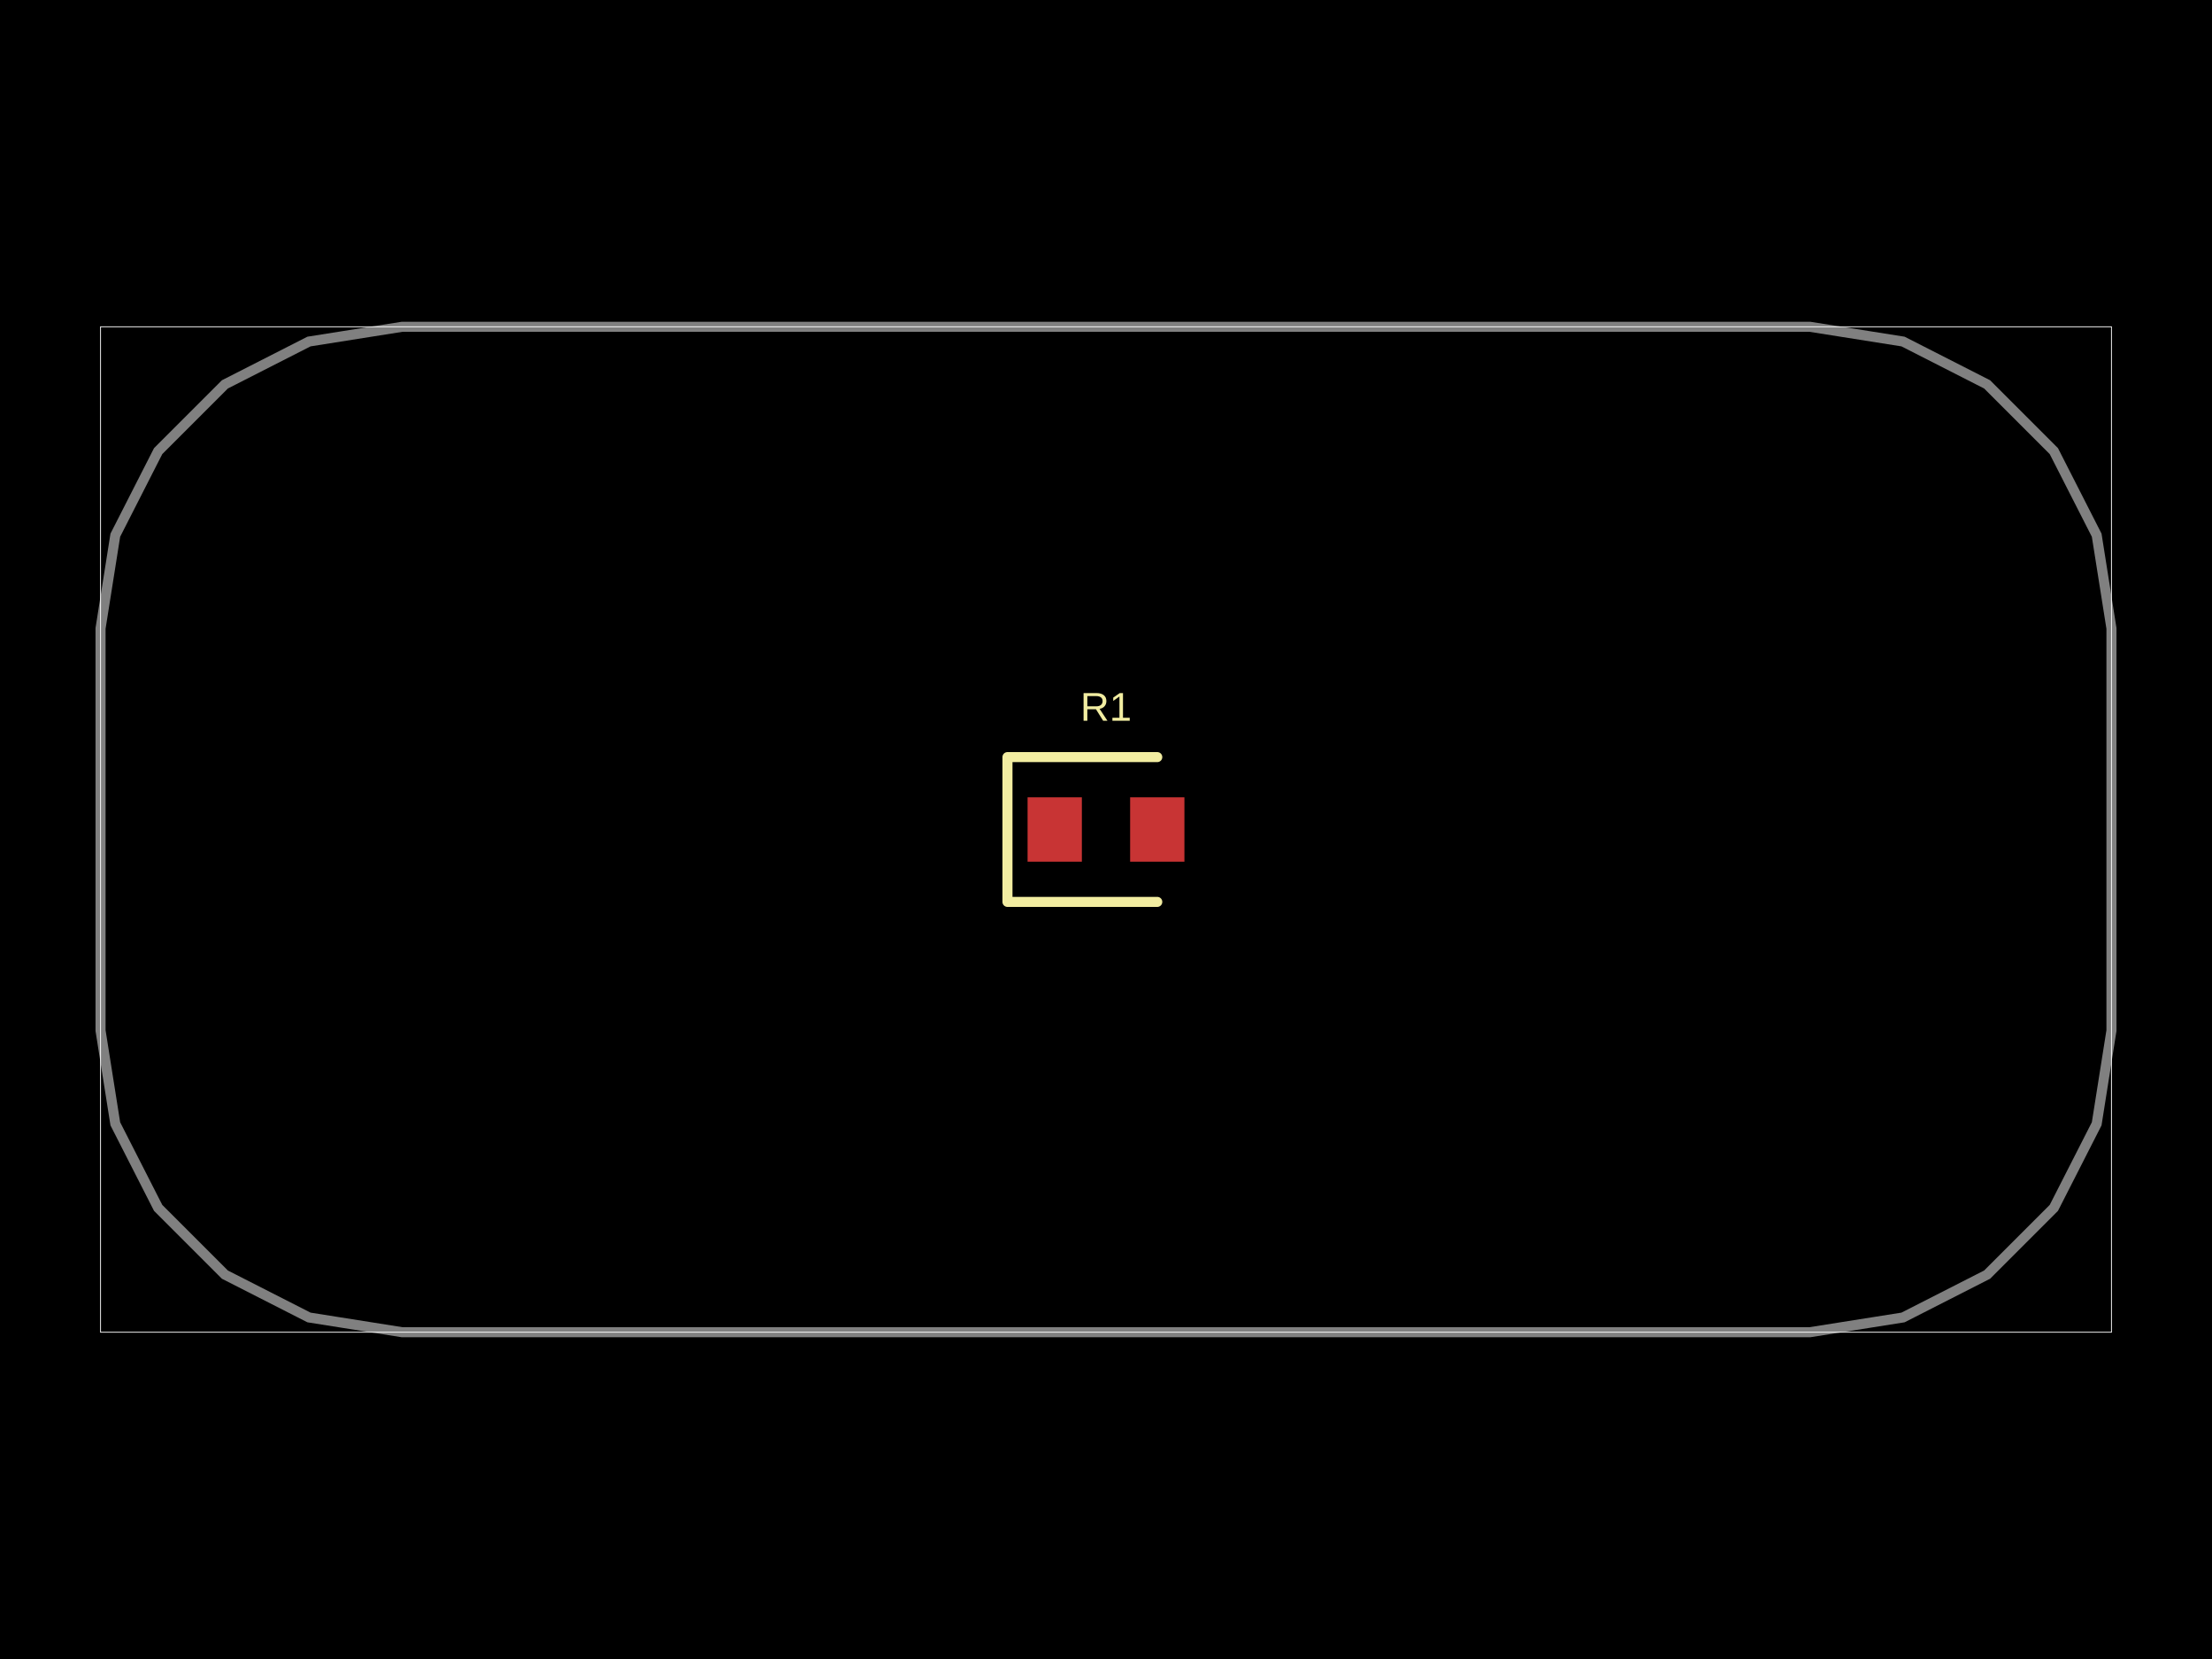
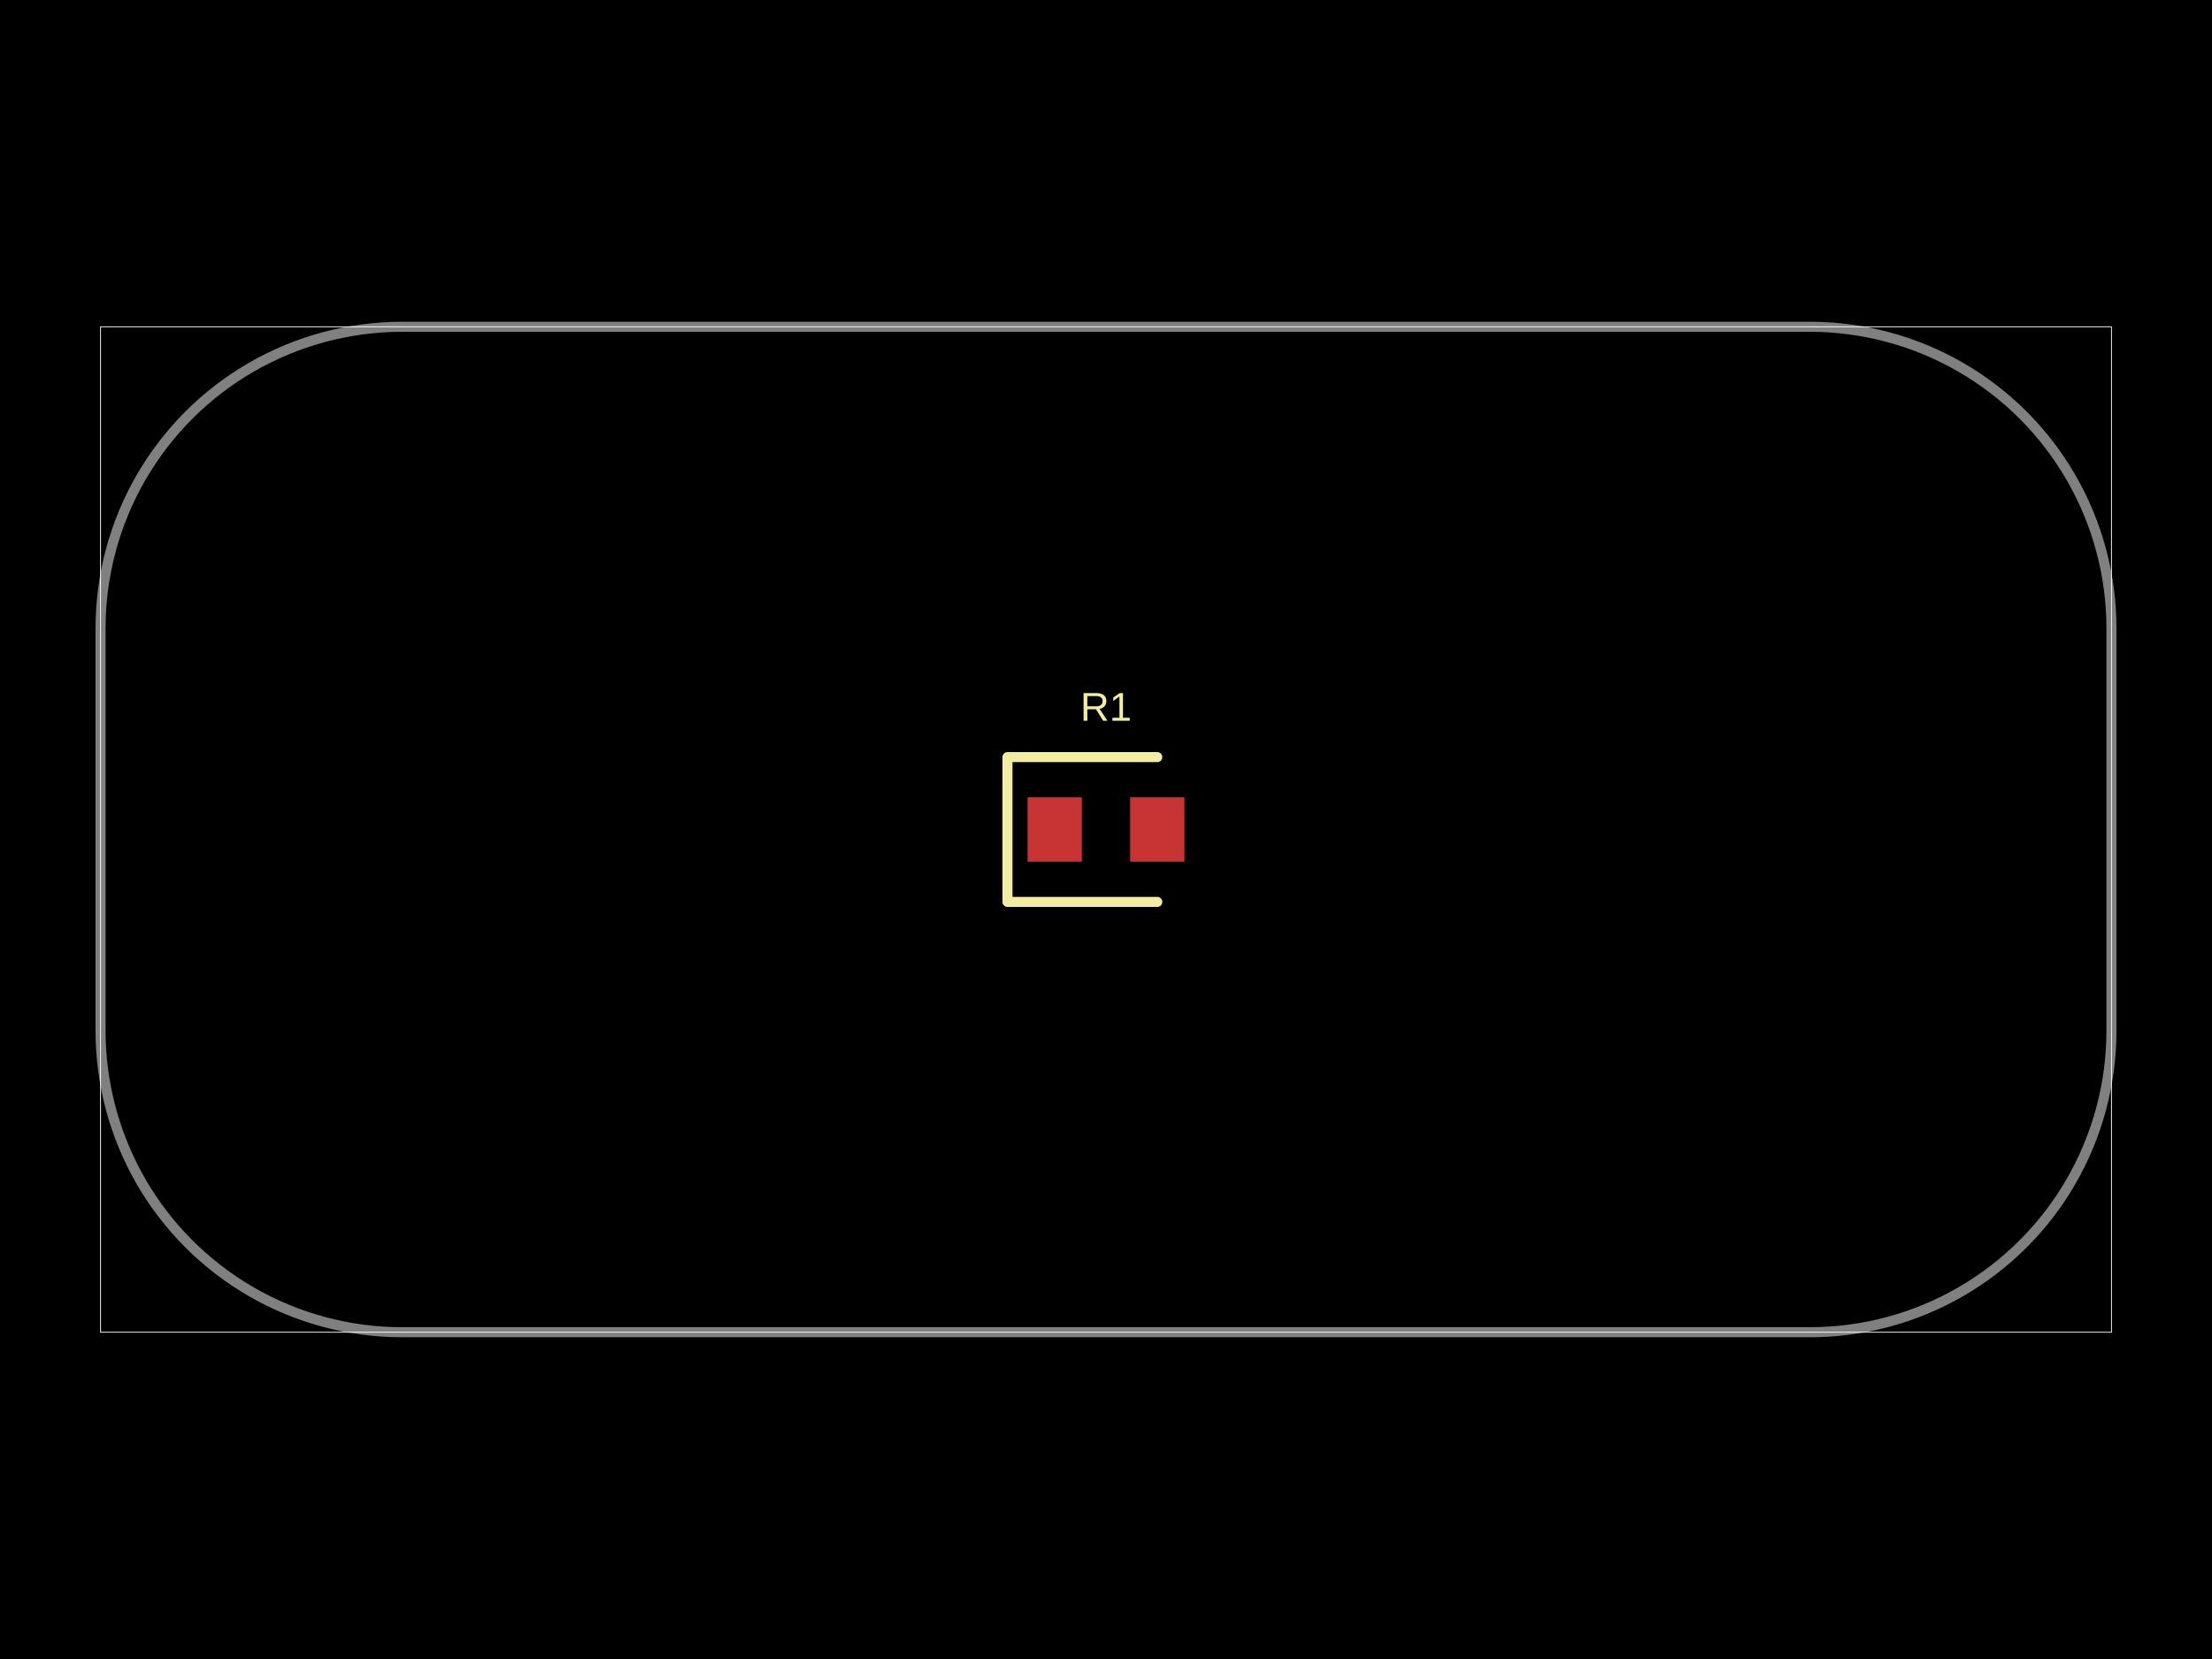
- <svg xmlns="http://www.w3.org/2000/svg" width="800" height="600" data-software-used-string="@tscircuit/core@0.0.717">
+ <svg xmlns="http://www.w3.org/2000/svg" width="800" height="600" data-software-used-string="@tscircuit/core@0.0.788">
  <style />
-   <rect class="boundary" x="0" y="0" fill="#000" width="800" height="600" />
-   <rect class="pcb-boundary" fill="none" stroke="#fff" stroke-width="0.3" x="36.364" y="118.182" width="727.273" height="363.636" />
-   <path class="pcb-board" d="M 145.455 481.818 L 654.545 481.818 L 688.256 476.479 L 718.667 460.984 L 742.802 436.849 L 758.297 406.438 L 763.636 372.727 L 763.636 227.273 L 758.297 193.562 L 742.802 163.151 L 718.667 139.016 L 688.256 123.521 L 654.545 118.182 L 145.455 118.182 L 111.744 123.521 L 81.333 139.016 L 57.198 163.151 L 41.703 193.562 L 36.364 227.273 L 36.364 372.727 L 41.703 406.438 L 57.198 436.849 L 81.333 460.984 L 111.744 476.479 L 145.455 481.818 Z" fill="none" stroke="rgba(255, 255, 255, 0.5)" stroke-width="3.636" />
-   <rect class="pcb-pad" fill="rgb(200, 52, 52)" x="371.636" y="288.364" width="19.636" height="23.273" data-layer="top" />
-   <rect class="pcb-pad" fill="rgb(200, 52, 52)" x="408.727" y="288.364" width="19.636" height="23.273" data-layer="top" />
-   <path class="pcb-silkscreen pcb-silkscreen-top" d="M 418.545 273.818 L 364.364 273.818 L 364.364 326.182 L 418.545 326.182" fill="none" stroke="#f2eda1" stroke-width="3.636" stroke-linecap="round" stroke-linejoin="round" data-pcb-component-id="pcb_component_0" data-pcb-silkscreen-path-id="pcb_silkscreen_path_0" />
-   <text x="0" y="0" dx="0" dy="0" fill="#f2eda1" font-family="Arial, sans-serif" font-size="14.545" text-anchor="middle" dominant-baseline="central" transform="matrix(1,0,0,1,400,255.6364)" class="pcb-silkscreen-text pcb-silkscreen-top" data-pcb-silkscreen-text-id="pcb_component_0" stroke="none">R1</text>
+   <rect class="boundary" x="0" y="0" fill="#000" width="800" height="600" data-type="pcb_background" data-pcb-layer="global" />
+   <rect class="pcb-boundary" fill="none" stroke="#fff" stroke-width="0.3" x="36.364" y="118.182" width="727.273" height="363.636" data-type="pcb_boundary" data-pcb-layer="global" />
+   <path class="pcb-board" d="M 145.455 481.818 L 654.545 481.818 L 658.115 481.76 L 661.68 481.585 L 665.238 481.293 L 668.785 480.885 L 672.316 480.361 L 675.828 479.722 L 679.317 478.968 L 682.78 478.101 L 686.213 477.121 L 689.612 476.029 L 692.973 474.826 L 696.293 473.514 L 699.568 472.094 L 702.795 470.568 L 705.971 468.937 L 709.091 467.203 L 712.153 465.368 L 715.153 463.433 L 718.088 461.401 L 720.956 459.275 L 723.752 457.056 L 726.474 454.746 L 729.119 452.349 L 731.684 449.866 L 734.167 447.301 L 736.564 444.656 L 738.874 441.934 L 741.093 439.138 L 743.22 436.27 L 745.251 433.335 L 747.186 430.335 L 749.021 427.273 L 750.755 424.152 L 752.386 420.977 L 753.912 417.75 L 755.332 414.475 L 756.644 411.155 L 757.847 407.793 L 758.939 404.395 L 759.919 400.962 L 760.787 397.499 L 761.54 394.01 L 762.179 390.498 L 762.703 386.966 L 763.111 383.42 L 763.403 379.862 L 763.578 376.297 L 763.636 372.727 L 763.636 227.273 L 763.578 223.703 L 763.403 220.138 L 763.111 216.58 L 762.703 213.034 L 762.179 209.502 L 761.54 205.99 L 760.787 202.501 L 759.919 199.038 L 758.939 195.605 L 757.847 192.207 L 756.644 188.845 L 755.332 185.525 L 753.912 182.25 L 752.386 179.023 L 750.755 175.848 L 749.021 172.727 L 747.186 169.665 L 745.251 166.665 L 743.22 163.73 L 741.093 160.862 L 738.874 158.066 L 736.564 155.344 L 734.167 152.699 L 731.684 150.134 L 729.119 147.651 L 726.474 145.254 L 723.752 142.944 L 720.956 140.725 L 718.088 138.599 L 715.153 136.567 L 712.153 134.632 L 709.091 132.797 L 705.971 131.063 L 702.795 129.432 L 699.568 127.906 L 696.293 126.486 L 692.973 125.174 L 689.612 123.971 L 686.213 122.879 L 682.78 121.899 L 679.317 121.032 L 675.828 120.278 L 672.316 119.639 L 668.785 119.115 L 665.238 118.707 L 661.68 118.415 L 658.115 118.24 L 654.545 118.182 L 145.455 118.182 L 141.885 118.24 L 138.32 118.415 L 134.762 118.707 L 131.215 119.115 L 127.684 119.639 L 124.172 120.278 L 120.683 121.032 L 117.22 121.899 L 113.787 122.879 L 110.388 123.971 L 107.027 125.174 L 103.707 126.486 L 100.432 127.906 L 97.205 129.432 L 94.029 131.063 L 90.909 132.797 L 87.847 134.632 L 84.847 136.567 L 81.912 138.599 L 79.044 140.725 L 76.248 142.944 L 73.526 145.254 L 70.881 147.651 L 68.316 150.134 L 65.833 152.699 L 63.436 155.344 L 61.126 158.066 L 58.907 160.862 L 56.78 163.73 L 54.749 166.665 L 52.814 169.665 L 50.979 172.727 L 49.245 175.848 L 47.614 179.023 L 46.088 182.25 L 44.668 185.525 L 43.356 188.845 L 42.153 192.207 L 41.061 195.605 L 40.081 199.038 L 39.213 202.501 L 38.46 205.99 L 37.821 209.502 L 37.297 213.034 L 36.889 216.58 L 36.597 220.138 L 36.422 223.703 L 36.364 227.273 L 36.364 372.727 L 36.422 376.297 L 36.597 379.862 L 36.889 383.42 L 37.297 386.966 L 37.821 390.498 L 38.46 394.01 L 39.213 397.499 L 40.081 400.962 L 41.061 404.395 L 42.153 407.793 L 43.356 411.155 L 44.668 414.475 L 46.088 417.75 L 47.614 420.977 L 49.245 424.152 L 50.979 427.273 L 52.814 430.335 L 54.749 433.335 L 56.78 436.27 L 58.907 439.138 L 61.126 441.934 L 63.436 444.656 L 65.833 447.301 L 68.316 449.866 L 70.881 452.349 L 73.526 454.746 L 76.248 457.056 L 79.044 459.275 L 81.912 461.401 L 84.847 463.433 L 87.847 465.368 L 90.909 467.203 L 94.029 468.937 L 97.205 470.568 L 100.432 472.094 L 103.707 473.514 L 107.027 474.826 L 110.388 476.029 L 113.787 477.121 L 117.22 478.101 L 120.683 478.968 L 124.172 479.722 L 127.684 480.361 L 131.215 480.885 L 134.762 481.293 L 138.32 481.585 L 141.885 481.76 L 145.455 481.818 Z" fill="none" stroke="rgba(255, 255, 255, 0.5)" stroke-width="3.636" data-type="pcb_board" data-pcb-layer="board" />
+   <rect class="pcb-pad" fill="rgb(200, 52, 52)" x="371.636" y="288.364" width="19.636" height="23.273" data-type="pcb_smtpad" data-pcb-layer="top" />
+   <rect class="pcb-pad" fill="rgb(200, 52, 52)" x="408.727" y="288.364" width="19.636" height="23.273" data-type="pcb_smtpad" data-pcb-layer="top" />
+   <path class="pcb-silkscreen pcb-silkscreen-top" d="M 418.545 273.818 L 364.364 273.818 L 364.364 326.182 L 418.545 326.182" fill="none" stroke="#f2eda1" stroke-width="3.636" stroke-linecap="round" stroke-linejoin="round" data-pcb-component-id="pcb_component_0" data-pcb-silkscreen-path-id="pcb_silkscreen_path_0" data-type="pcb_silkscreen_path" data-pcb-layer="top" />
+   <text x="0" y="0" dx="0" dy="0" fill="#f2eda1" font-family="Arial, sans-serif" font-size="14.545" text-anchor="middle" dominant-baseline="central" transform="matrix(1,0,0,1,400,255.6364)" class="pcb-silkscreen-text pcb-silkscreen-top" data-pcb-silkscreen-text-id="pcb_component_0" stroke="none" data-type="pcb_silkscreen_text" data-pcb-layer="top">R1</text>
</svg>
